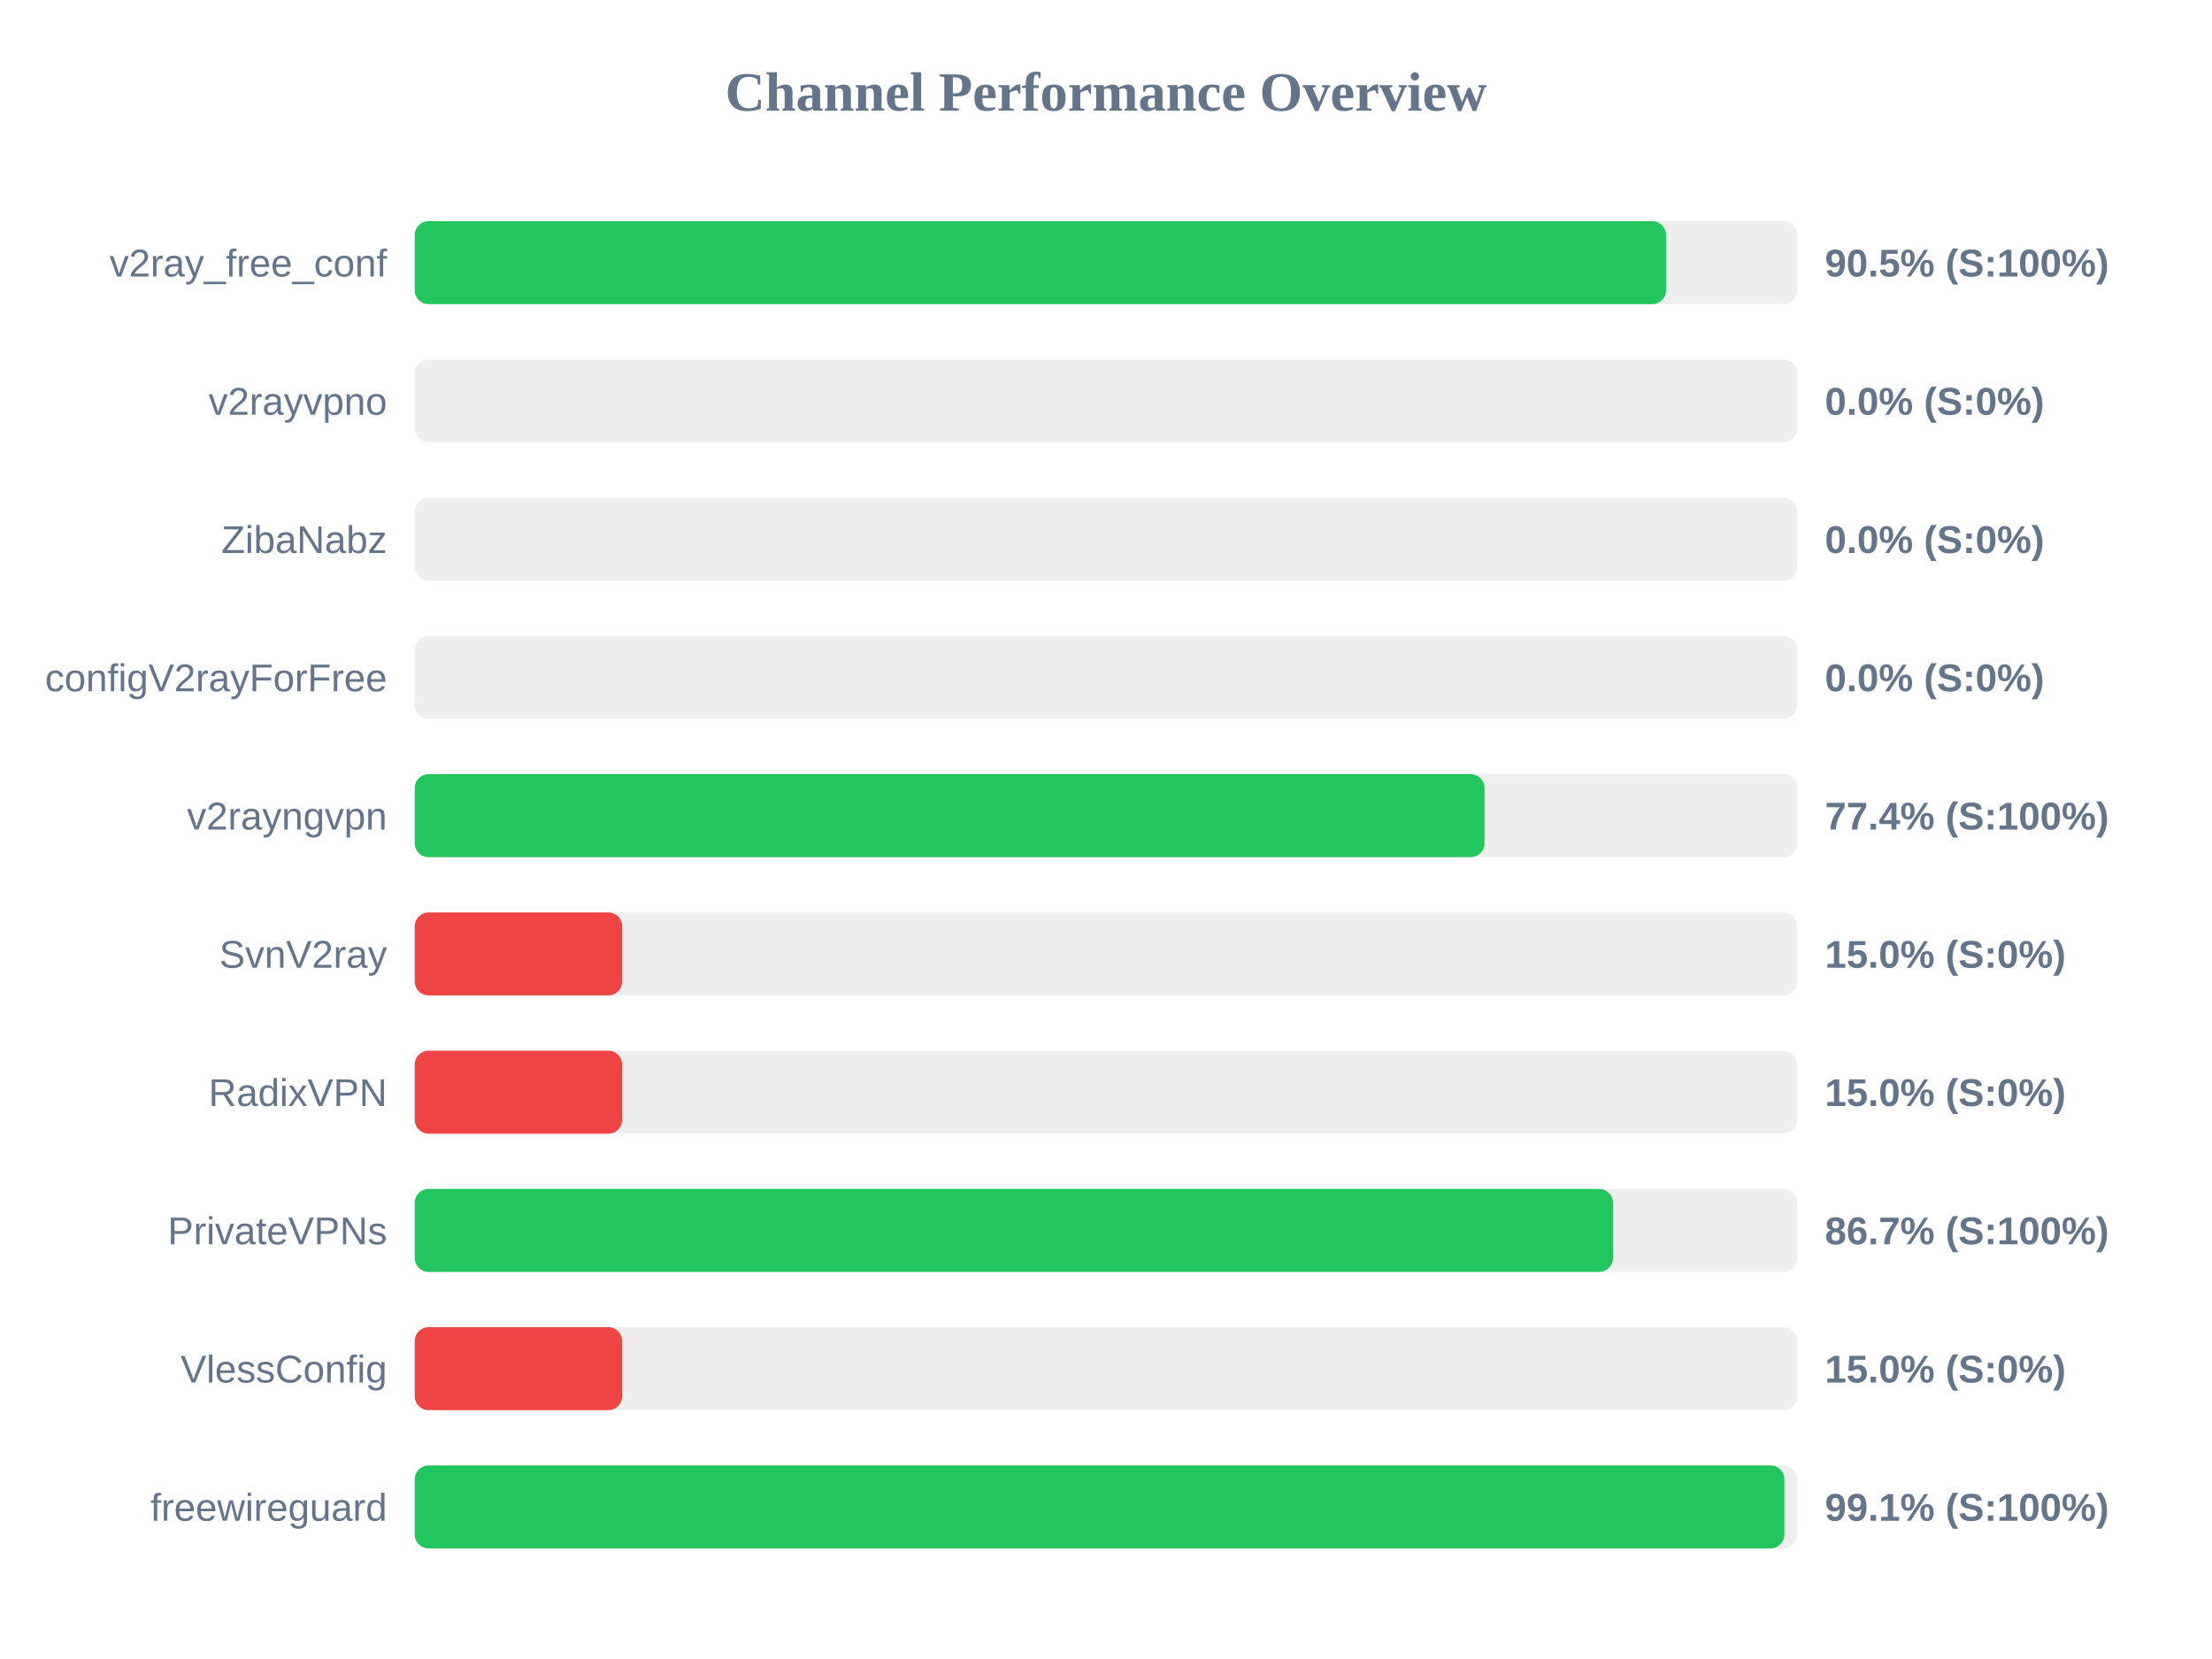
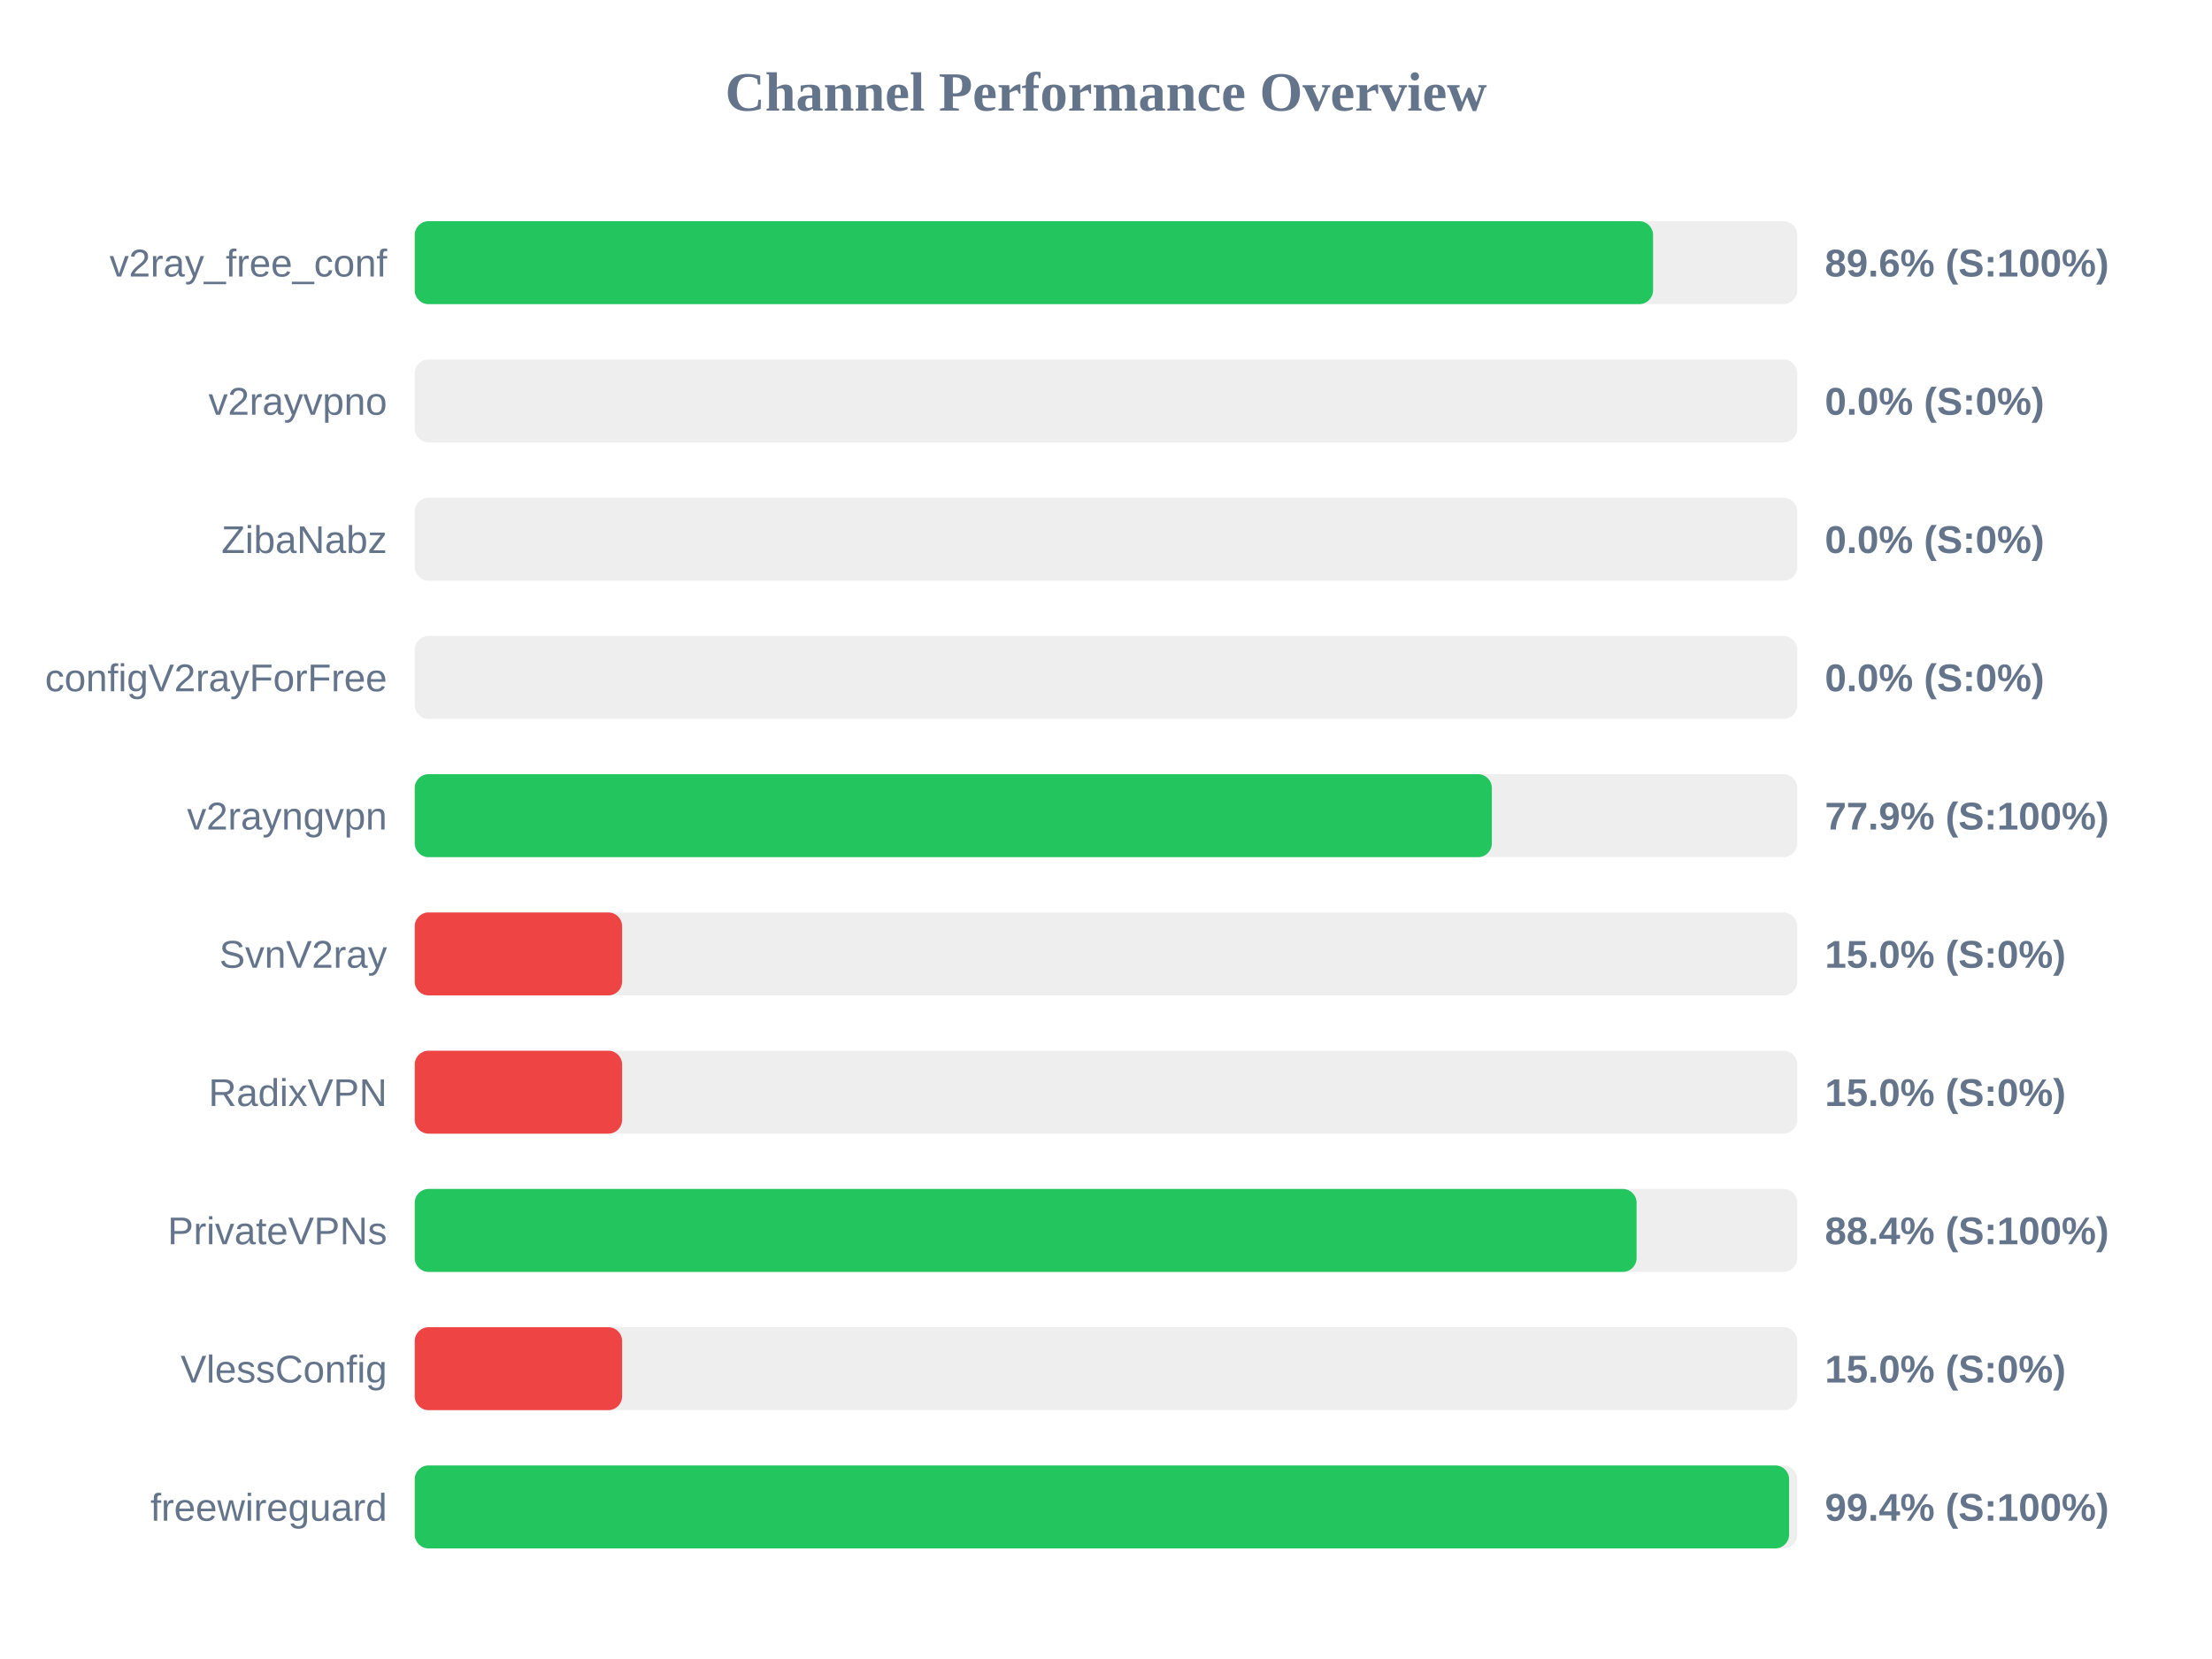
<svg xmlns="http://www.w3.org/2000/svg" width="800" height="600" version="1.1">
  <style>
        .row { font: 14px Arial; fill: #64748b; }
        .score { font: bold 14px Arial; fill: #64748b; }
    </style>
  <text x="400" y="40" text-anchor="middle" font-size="20px" font-weight="bold" fill="#64748b">Channel Performance Overview</text>
  <rect x="150" y="80" width="500" height="30" fill="#eee" rx="5" />
-   <rect x="150" y="80" width="452.55" height="30" fill="#22c55e" rx="5" />
+   <rect x="150" y="80" width="447.85" height="30" fill="#22c55e" rx="5" />
  <text x="140" y="100" text-anchor="end" class="row">v2ray_free_conf</text>
-   <text x="660" y="100" text-anchor="start" class="score">90.5% (S:100%)</text>
+   <text x="660" y="100" text-anchor="start" class="score">89.6% (S:100%)</text>
  <rect x="150" y="130" width="500" height="30" fill="#eee" rx="5" />
  <rect x="150" y="130" width="0.0" height="30" fill="#ef4444" rx="5" />
  <text x="140" y="150" text-anchor="end" class="row">v2rayvpno</text>
  <text x="660" y="150" text-anchor="start" class="score">0.0% (S:0%)</text>
  <rect x="150" y="180" width="500" height="30" fill="#eee" rx="5" />
  <rect x="150" y="180" width="0.0" height="30" fill="#ef4444" rx="5" />
  <text x="140" y="200" text-anchor="end" class="row">ZibaNabz</text>
  <text x="660" y="200" text-anchor="start" class="score">0.0% (S:0%)</text>
  <rect x="150" y="230" width="500" height="30" fill="#eee" rx="5" />
  <rect x="150" y="230" width="0.0" height="30" fill="#ef4444" rx="5" />
  <text x="140" y="250" text-anchor="end" class="row">configV2rayForFree</text>
  <text x="660" y="250" text-anchor="start" class="score">0.0% (S:0%)</text>
  <rect x="150" y="280" width="500" height="30" fill="#eee" rx="5" />
-   <rect x="150" y="280" width="386.9" height="30" fill="#22c55e" rx="5" />
+   <rect x="150" y="280" width="389.55" height="30" fill="#22c55e" rx="5" />
  <text x="140" y="300" text-anchor="end" class="row">v2rayngvpn</text>
-   <text x="660" y="300" text-anchor="start" class="score">77.4% (S:100%)</text>
+   <text x="660" y="300" text-anchor="start" class="score">77.9% (S:100%)</text>
  <rect x="150" y="330" width="500" height="30" fill="#eee" rx="5" />
  <rect x="150" y="330" width="75.0" height="30" fill="#ef4444" rx="5" />
  <text x="140" y="350" text-anchor="end" class="row">SvnV2ray</text>
  <text x="660" y="350" text-anchor="start" class="score">15.0% (S:0%)</text>
  <rect x="150" y="380" width="500" height="30" fill="#eee" rx="5" />
  <rect x="150" y="380" width="75.0" height="30" fill="#ef4444" rx="5" />
  <text x="140" y="400" text-anchor="end" class="row">RadixVPN</text>
  <text x="660" y="400" text-anchor="start" class="score">15.0% (S:0%)</text>
  <rect x="150" y="430" width="500" height="30" fill="#eee" rx="5" />
-   <rect x="150" y="430" width="433.35" height="30" fill="#22c55e" rx="5" />
+   <rect x="150" y="430" width="441.9" height="30" fill="#22c55e" rx="5" />
  <text x="140" y="450" text-anchor="end" class="row">PrivateVPNs</text>
-   <text x="660" y="450" text-anchor="start" class="score">86.7% (S:100%)</text>
+   <text x="660" y="450" text-anchor="start" class="score">88.4% (S:100%)</text>
  <rect x="150" y="480" width="500" height="30" fill="#eee" rx="5" />
  <rect x="150" y="480" width="75.0" height="30" fill="#ef4444" rx="5" />
  <text x="140" y="500" text-anchor="end" class="row">VlessConfig</text>
  <text x="660" y="500" text-anchor="start" class="score">15.0% (S:0%)</text>
  <rect x="150" y="530" width="500" height="30" fill="#eee" rx="5" />
-   <rect x="150" y="530" width="495.35" height="30" fill="#22c55e" rx="5" />
+   <rect x="150" y="530" width="497.05" height="30" fill="#22c55e" rx="5" />
  <text x="140" y="550" text-anchor="end" class="row">freewireguard</text>
-   <text x="660" y="550" text-anchor="start" class="score">99.1% (S:100%)</text>
+   <text x="660" y="550" text-anchor="start" class="score">99.4% (S:100%)</text>
</svg>
